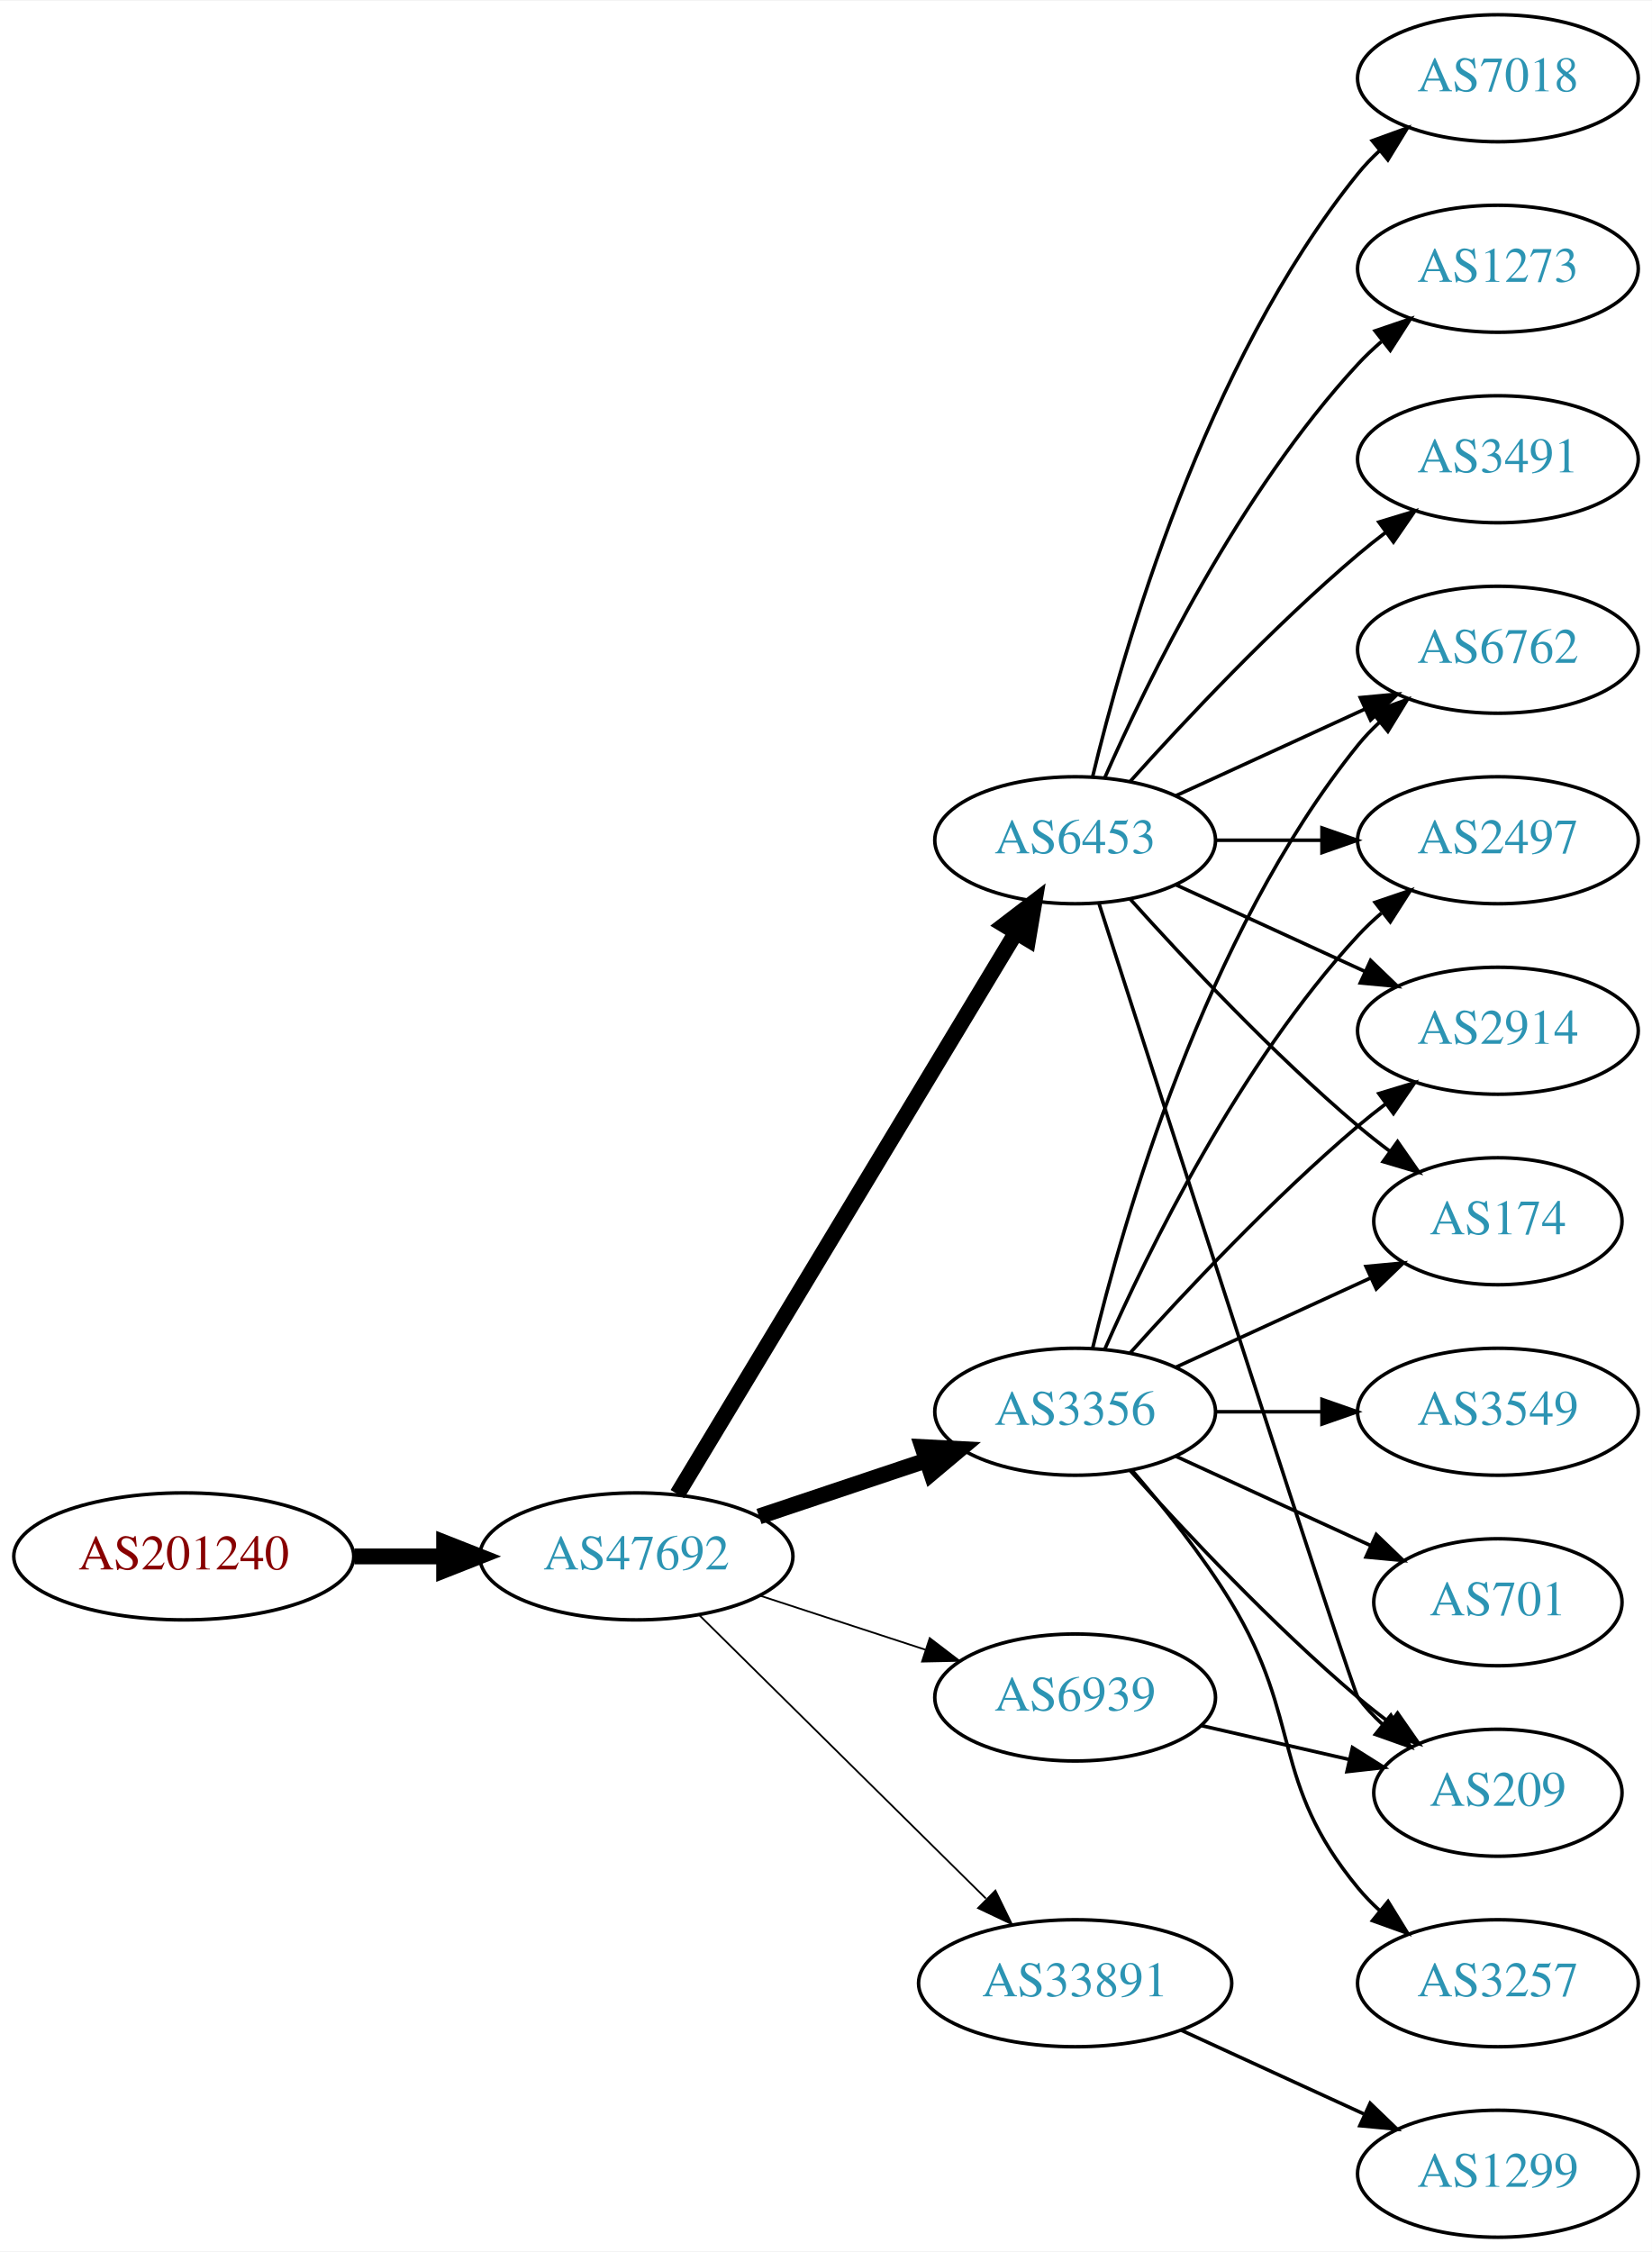
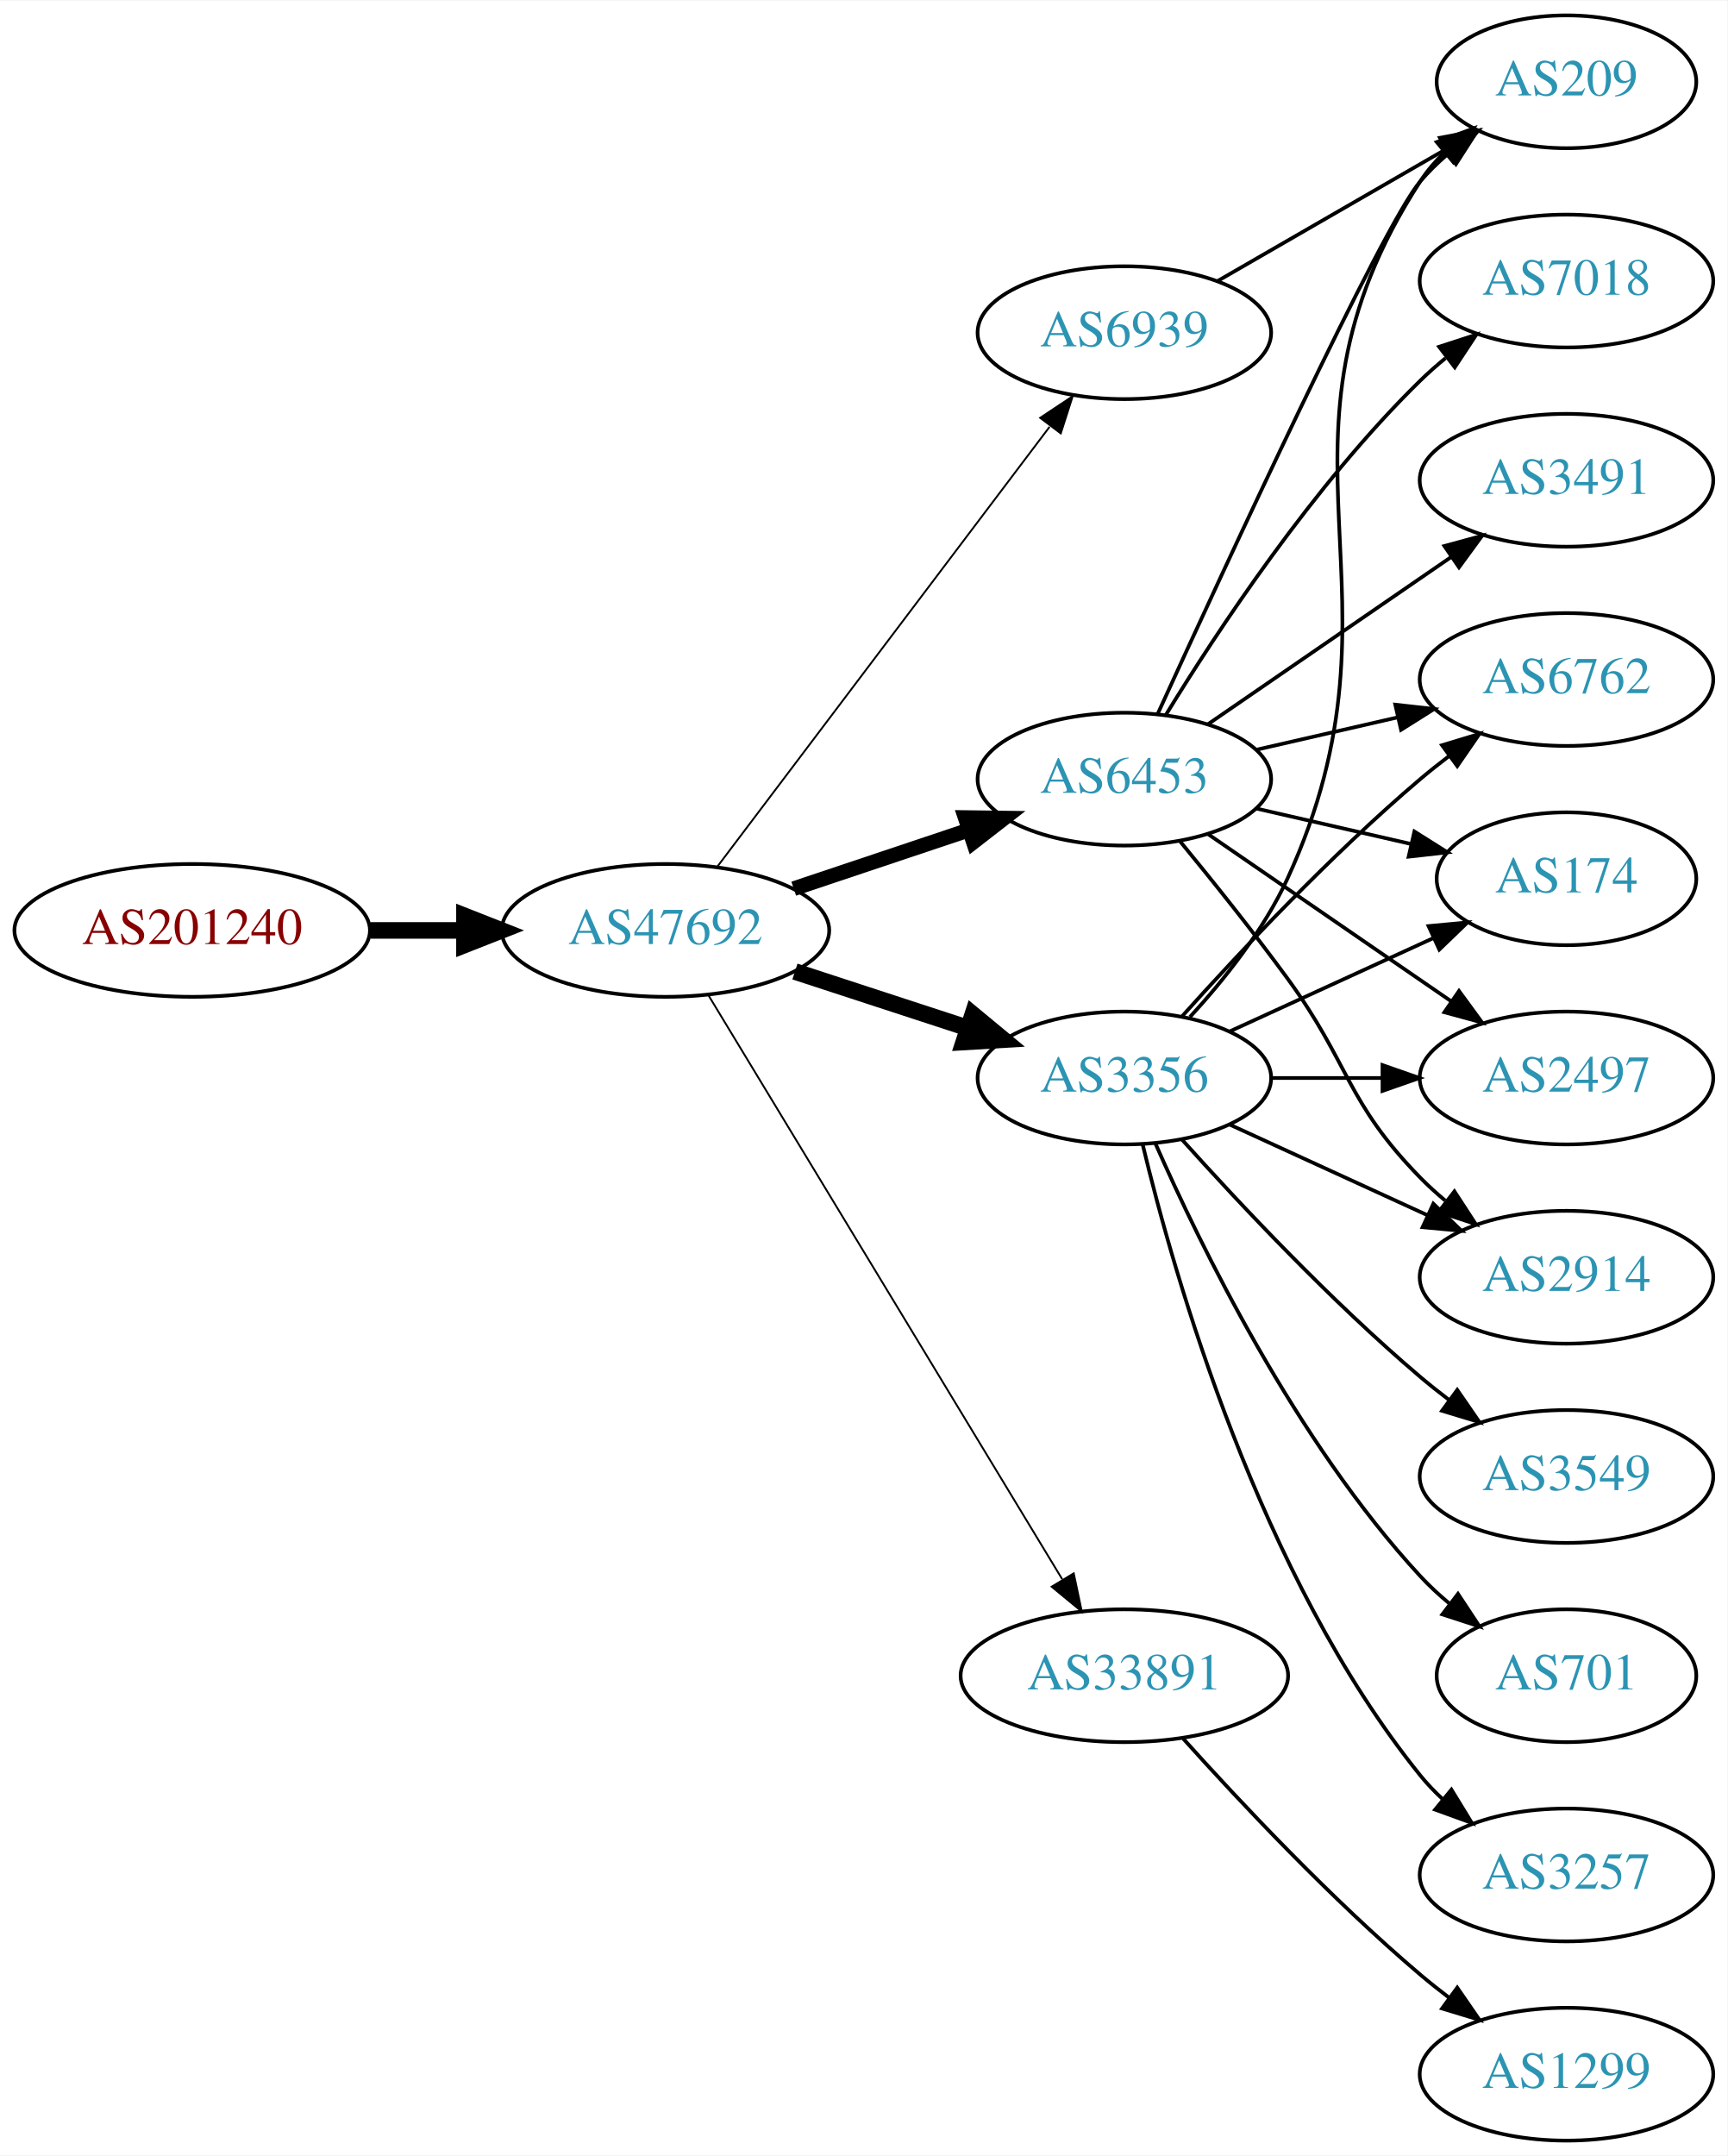
- <svg xmlns="http://www.w3.org/2000/svg" xmlns:xlink="http://www.w3.org/1999/xlink" width="468pt" height="638pt" viewBox="0.00 0.00 468.27 638.00">
-   <g id="graph0" class="graph" transform="scale(1 1) rotate(0) translate(4 634)">
-     <polygon fill="white" stroke="none" points="-4,4 -4,-634 464.269,-634 464.269,4 -4,4" />
+ <svg xmlns="http://www.w3.org/2000/svg" xmlns:xlink="http://www.w3.org/1999/xlink" width="468pt" height="584pt" viewBox="0.00 0.00 468.27 584.00">
+   <g id="graph0" class="graph" transform="scale(1 1) rotate(0) translate(4 580)">
+     <polygon fill="white" stroke="none" points="-4,4 -4,-580 464.269,-580 464.269,4 -4,4" />
    <g id="node1" class="node">
      <g id="a_node1">
        <a xlink:href="/asn/201240" xlink:title="AS201240 ~ OpenIoT [AT]">
-           <ellipse fill="#ffffff" stroke="black" cx="48.096" cy="-193" rx="48.192" ry="18" />
-           <text text-anchor="middle" x="48.096" y="-189.3" font-family="Times,serif" font-size="14.00" fill="#880000">AS201240</text>
+           <ellipse fill="#ffffff" stroke="black" cx="48.096" cy="-328" rx="48.192" ry="18" />
+           <text text-anchor="middle" x="48.096" y="-324.3" font-family="Times,serif" font-size="14.00" fill="#880000">AS201240</text>
        </a>
      </g>
    </g>
    <g id="node2" class="node">
      <g id="a_node2">
        <a xlink:href="/asn/47692" xlink:title="AS47692 ~ Nessus GmbH [AT]">
-           <ellipse fill="#ffffff" stroke="black" cx="176.388" cy="-193" rx="44.393" ry="18" />
-           <text text-anchor="middle" x="176.388" y="-189.3" font-family="Times,serif" font-size="14.00" fill="#2c94b3">AS47692</text>
+           <ellipse fill="#ffffff" stroke="black" cx="176.388" cy="-328" rx="44.393" ry="18" />
+           <text text-anchor="middle" x="176.388" y="-324.3" font-family="Times,serif" font-size="14.00" fill="#2c94b3">AS47692</text>
        </a>
      </g>
    </g>
    <g id="edge1" class="edge">
-       <path fill="none" stroke="black" stroke-width="4.5" d="M96.481,-193C104.742,-193 113.386,-193 121.799,-193" />
-       <polygon fill="black" stroke="black" stroke-width="4.5" points="121.904,-196.938 131.904,-193 121.904,-189.063 121.904,-196.938" />
+       <path fill="none" stroke="black" stroke-width="4.5" d="M96.481,-328C104.742,-328 113.386,-328 121.799,-328" />
+       <polygon fill="black" stroke="black" stroke-width="4.5" points="121.904,-331.938 131.904,-328 121.904,-324.063 121.904,-331.938" />
    </g>
    <g id="node3" class="node">
      <g id="a_node3">
-         <a xlink:href="/asn/6453" xlink:title="AS6453 ~ TATA COMMUNICATIONS (AMERICA) INC [US]">
-           <ellipse fill="#ffffff" stroke="black" cx="300.78" cy="-396" rx="39.794" ry="18" />
-           <text text-anchor="middle" x="300.78" y="-392.3" font-family="Times,serif" font-size="14.00" fill="#2c94b3">AS6453</text>
+         <a xlink:href="/asn/3356" xlink:title="AS3356 ~ Level 3 Parent, LLC [US]">
+           <ellipse fill="#ffffff" stroke="black" cx="300.78" cy="-288" rx="39.794" ry="18" />
+           <text text-anchor="middle" x="300.78" y="-284.3" font-family="Times,serif" font-size="14.00" fill="#2c94b3">AS3356</text>
        </a>
      </g>
    </g>
    <g id="edge2" class="edge">
-       <path fill="none" stroke="black" stroke-width="4.5" d="M188.035,-210.66C209.654,-246.517 258.783,-328.003 284.081,-369.961" />
-       <polygon fill="black" stroke="black" stroke-width="4.5" points="280.709,-371.995 289.244,-378.526 287.453,-367.929 280.709,-371.995" />
+       <path fill="none" stroke="black" stroke-width="4.5" d="M211.481,-316.858C225.986,-312.117 243.038,-306.544 258.269,-301.567" />
+       <polygon fill="black" stroke="black" stroke-width="4.5" points="259.687,-305.245 267.97,-298.396 257.241,-297.76 259.687,-305.245" />
    </g>
    <g id="node4" class="node">
      <g id="a_node4">
-         <a xlink:href="/asn/3356" xlink:title="AS3356 ~ Level 3 Parent, LLC [US]">
-           <ellipse fill="#ffffff" stroke="black" cx="300.78" cy="-234" rx="39.794" ry="18" />
-           <text text-anchor="middle" x="300.78" y="-230.3" font-family="Times,serif" font-size="14.00" fill="#2c94b3">AS3356</text>
+         <a xlink:href="/asn/6939" xlink:title="AS6939 ~ Hurricane Electric LLC [US]">
+           <ellipse fill="#ffffff" stroke="black" cx="300.78" cy="-490" rx="39.794" ry="18" />
+           <text text-anchor="middle" x="300.78" y="-486.3" font-family="Times,serif" font-size="14.00" fill="#2c94b3">AS6939</text>
        </a>
      </g>
    </g>
    <g id="edge3" class="edge">
-       <path fill="none" stroke="black" stroke-width="4.5" d="M211.156,-204.312C225.782,-209.212 243.045,-214.994 258.43,-220.148" />
-       <polygon fill="black" stroke="black" stroke-width="4.5" points="257.491,-223.986 268.223,-223.429 259.992,-216.519 257.491,-223.986" />
+       <path fill="none" stroke="black" stroke-width="0.5" d="M190.486,-345.337C212.11,-373.96 255.381,-431.233 280.504,-464.486" />
+       <polygon fill="black" stroke="black" stroke-width="0.5" points="277.955,-466.919 286.776,-472.788 283.54,-462.699 277.955,-466.919" />
    </g>
    <g id="node5" class="node">
      <g id="a_node5">
-         <a xlink:href="/asn/6939" xlink:title="AS6939 ~ Hurricane Electric LLC [US]">
-           <ellipse fill="#ffffff" stroke="black" cx="300.78" cy="-153" rx="39.794" ry="18" />
-           <text text-anchor="middle" x="300.78" y="-149.3" font-family="Times,serif" font-size="14.00" fill="#2c94b3">AS6939</text>
+         <a xlink:href="/asn/33891" xlink:title="AS33891 ~ CORE-BACKBONE GMBH GLOBAL NETWORK [DE]">
+           <ellipse fill="#ffffff" stroke="black" cx="300.78" cy="-126" rx="44.393" ry="18" />
+           <text text-anchor="middle" x="300.78" y="-122.3" font-family="Times,serif" font-size="14.00" fill="#2c94b3">AS33891</text>
        </a>
      </g>
    </g>
    <g id="edge4" class="edge">
-       <path fill="none" stroke="black" stroke-width="0.5" d="M211.481,-181.858C225.986,-177.117 243.038,-171.544 258.269,-166.567" />
-       <polygon fill="black" stroke="black" stroke-width="0.5" points="259.552,-169.83 267.97,-163.396 257.377,-163.176 259.552,-169.83" />
+       <path fill="none" stroke="black" stroke-width="0.5" d="M188.035,-310.427C209.609,-274.821 258.577,-194.002 283.921,-152.173" />
+       <polygon fill="black" stroke="black" stroke-width="0.5" points="287.055,-153.755 289.244,-143.388 281.069,-150.127 287.055,-153.755" />
    </g>
    <g id="node6" class="node">
      <g id="a_node6">
-         <a xlink:href="/asn/33891" xlink:title="AS33891 ~ CORE-BACKBONE GMBH GLOBAL NETWORK [DE]">
-           <ellipse fill="#ffffff" stroke="black" cx="300.78" cy="-72" rx="44.393" ry="18" />
-           <text text-anchor="middle" x="300.78" y="-68.3" font-family="Times,serif" font-size="14.00" fill="#2c94b3">AS33891</text>
+         <a xlink:href="/asn/6453" xlink:title="AS6453 ~ TATA COMMUNICATIONS (AMERICA) INC [US]">
+           <ellipse fill="#ffffff" stroke="black" cx="300.78" cy="-369" rx="39.794" ry="18" />
+           <text text-anchor="middle" x="300.78" y="-365.3" font-family="Times,serif" font-size="14.00" fill="#2c94b3">AS6453</text>
        </a>
      </g>
    </g>
    <g id="edge5" class="edge">
-       <path fill="none" stroke="black" stroke-width="0.5" d="M194.149,-176.429C215.18,-155.637 251.402,-119.828 275.474,-96.029" />
-       <polygon fill="black" stroke="black" stroke-width="0.5" points="278.177,-98.278 282.828,-88.759 273.256,-93.3 278.177,-98.278" />
+       <path fill="none" stroke="black" stroke-width="4" d="M211.156,-339.312C225.782,-344.212 243.045,-349.994 258.43,-355.148" />
+       <polygon fill="black" stroke="black" stroke-width="4" points="257.63,-358.571 268.223,-358.429 259.853,-351.934 257.63,-358.571" />
    </g>
    <g id="node7" class="node">
      <g id="a_node7">
-         <a xlink:href="/asn/7018" xlink:title="AS7018 ~ AT&amp;T Services, Inc. [US]">
-           <ellipse fill="#ffffff" stroke="black" cx="420.622" cy="-612" rx="39.794" ry="18" />
-           <text text-anchor="middle" x="420.622" y="-608.3" font-family="Times,serif" font-size="14.00" fill="#2c94b3">AS7018</text>
+         <a xlink:href="/asn/2914" xlink:title="AS2914 ~ NTT America, Inc. [US]">
+           <ellipse fill="#ffffff" stroke="black" cx="420.622" cy="-234" rx="39.794" ry="18" />
+           <text text-anchor="middle" x="420.622" y="-230.3" font-family="Times,serif" font-size="14.00" fill="#2c94b3">AS2914</text>
        </a>
      </g>
    </g>
    <g id="edge6" class="edge">
-       <path fill="none" stroke="black" d="M305.706,-413.882C314.265,-449.609 337.413,-531.008 380.976,-585 382.807,-587.269 384.876,-589.43 387.083,-591.468" />
-       <polygon fill="black" stroke="black" points="385.006,-594.291 394.965,-597.906 389.434,-588.869 385.006,-594.291" />
+       <path fill="none" stroke="black" d="M329.409,-275.339C345.366,-268.027 365.636,-258.739 382.919,-250.819" />
+       <polygon fill="black" stroke="black" points="384.534,-253.929 392.167,-246.581 381.617,-247.565 384.534,-253.929" />
    </g>
    <g id="node8" class="node">
      <g id="a_node8">
-         <a xlink:href="/asn/1273" xlink:title="AS1273 ~ Vodafone Group PLC [EU]">
-           <ellipse fill="#ffffff" stroke="black" cx="420.622" cy="-558" rx="39.794" ry="18" />
-           <text text-anchor="middle" x="420.622" y="-554.3" font-family="Times,serif" font-size="14.00" fill="#2c94b3">AS1273</text>
+         <a xlink:href="/asn/6762" xlink:title="AS6762 ~ TELECOM ITALIA SPARKLE S.p.A. [IT]">
+           <ellipse fill="#ffffff" stroke="black" cx="420.622" cy="-396" rx="39.794" ry="18" />
+           <text text-anchor="middle" x="420.622" y="-392.3" font-family="Times,serif" font-size="14.00" fill="#2c94b3">AS6762</text>
        </a>
      </g>
    </g>
    <g id="edge7" class="edge">
-       <path fill="none" stroke="black" d="M309.196,-413.761C321.264,-441.183 347.235,-494.473 380.976,-531 383.006,-533.198 385.245,-535.319 387.591,-537.34" />
-       <polygon fill="black" stroke="black" points="385.804,-540.386 395.835,-543.794 390.118,-534.874 385.804,-540.386" />
+       <path fill="none" stroke="black" d="M316.426,-304.725C331.727,-321.765 356.824,-348.523 380.976,-369 383.473,-371.117 386.133,-373.232 388.845,-375.293" />
+       <polygon fill="black" stroke="black" points="386.882,-378.194 397.021,-381.266 391.011,-372.541 386.882,-378.194" />
    </g>
    <g id="node9" class="node">
      <g id="a_node9">
-         <a xlink:href="/asn/2914" xlink:title="AS2914 ~ NTT America, Inc. [US]">
-           <ellipse fill="#ffffff" stroke="black" cx="420.622" cy="-342" rx="39.794" ry="18" />
-           <text text-anchor="middle" x="420.622" y="-338.3" font-family="Times,serif" font-size="14.00" fill="#2c94b3">AS2914</text>
+         <a xlink:href="/asn/3549" xlink:title="AS3549 ~ Level 3 Parent, LLC [US]">
+           <ellipse fill="#ffffff" stroke="black" cx="420.622" cy="-180" rx="39.794" ry="18" />
+           <text text-anchor="middle" x="420.622" y="-176.3" font-family="Times,serif" font-size="14.00" fill="#2c94b3">AS3549</text>
        </a>
      </g>
    </g>
    <g id="edge8" class="edge">
-       <path fill="none" stroke="black" d="M329.409,-383.339C345.366,-376.027 365.636,-366.739 382.919,-358.819" />
-       <polygon fill="black" stroke="black" points="384.534,-361.929 392.167,-354.581 381.617,-355.565 384.534,-361.929" />
+       <path fill="none" stroke="black" d="M316.426,-271.275C331.727,-254.235 356.824,-227.477 380.976,-207 383.473,-204.883 386.133,-202.768 388.845,-200.707" />
+       <polygon fill="black" stroke="black" points="391.011,-203.459 397.021,-194.734 386.882,-197.806 391.011,-203.459" />
    </g>
    <g id="node10" class="node">
      <g id="a_node10">
-         <a xlink:href="/asn/174" xlink:title="AS174 ~ Cogent Communications [US]">
-           <ellipse fill="#ffffff" stroke="black" cx="420.622" cy="-288" rx="35.194" ry="18" />
-           <text text-anchor="middle" x="420.622" y="-284.3" font-family="Times,serif" font-size="14.00" fill="#2c94b3">AS174</text>
+         <a xlink:href="/asn/209" xlink:title="AS209 ~ CenturyLink Communications, LLC [US]">
+           <ellipse fill="#ffffff" stroke="black" cx="420.622" cy="-558" rx="35.194" ry="18" />
+           <text text-anchor="middle" x="420.622" y="-554.3" font-family="Times,serif" font-size="14.00" fill="#2c94b3">AS209</text>
        </a>
      </g>
    </g>
    <g id="edge9" class="edge">
-       <path fill="none" stroke="black" d="M316.426,-379.275C331.727,-362.235 356.824,-335.477 380.976,-315 383.828,-312.582 386.893,-310.167 390.004,-307.831" />
-       <polygon fill="black" stroke="black" points="392.178,-310.578 398.232,-301.884 388.077,-304.905 392.178,-310.578" />
+       <path fill="none" stroke="black" d="M318.558,-304.531C327.75,-314.541 338.549,-328.041 344.976,-342 380.736,-419.674 334.501,-459.222 380.976,-531 382.8,-533.817 385.031,-536.424 387.491,-538.816" />
+       <polygon fill="black" stroke="black" points="385.449,-541.669 395.386,-545.344 389.91,-536.274 385.449,-541.669" />
    </g>
    <g id="node11" class="node">
      <g id="a_node11">
-         <a xlink:href="/asn/6762" xlink:title="AS6762 ~ TELECOM ITALIA SPARKLE S.p.A. [IT]">
-           <ellipse fill="#ffffff" stroke="black" cx="420.622" cy="-450" rx="39.794" ry="18" />
-           <text text-anchor="middle" x="420.622" y="-446.3" font-family="Times,serif" font-size="14.00" fill="#2c94b3">AS6762</text>
+         <a xlink:href="/asn/174" xlink:title="AS174 ~ Cogent Communications [US]">
+           <ellipse fill="#ffffff" stroke="black" cx="420.622" cy="-342" rx="35.194" ry="18" />
+           <text text-anchor="middle" x="420.622" y="-338.3" font-family="Times,serif" font-size="14.00" fill="#2c94b3">AS174</text>
        </a>
      </g>
    </g>
    <g id="edge10" class="edge">
-       <path fill="none" stroke="black" d="M329.409,-408.661C345.366,-415.973 365.636,-425.261 382.919,-433.181" />
-       <polygon fill="black" stroke="black" points="381.617,-436.435 392.167,-437.419 384.534,-430.071 381.617,-436.435" />
+       <path fill="none" stroke="black" d="M329.409,-300.661C345.825,-308.183 366.806,-317.798 384.403,-325.861" />
+       <polygon fill="black" stroke="black" points="383.232,-329.174 393.781,-330.158 386.148,-322.811 383.232,-329.174" />
    </g>
    <g id="node12" class="node">
      <g id="a_node12">
-         <a xlink:href="/asn/2497" xlink:title="AS2497 ~ Internet Initiative Japan Inc. [JP]">
-           <ellipse fill="#ffffff" stroke="black" cx="420.622" cy="-396" rx="39.794" ry="18" />
-           <text text-anchor="middle" x="420.622" y="-392.3" font-family="Times,serif" font-size="14.00" fill="#2c94b3">AS2497</text>
+         <a xlink:href="/asn/701" xlink:title="AS701 ~ UUNET [US]">
+           <ellipse fill="#ffffff" stroke="black" cx="420.622" cy="-126" rx="35.194" ry="18" />
+           <text text-anchor="middle" x="420.622" y="-122.3" font-family="Times,serif" font-size="14.00" fill="#2c94b3">AS701</text>
        </a>
      </g>
    </g>
    <g id="edge11" class="edge">
-       <path fill="none" stroke="black" d="M340.692,-396C350.246,-396 360.595,-396 370.558,-396" />
-       <polygon fill="black" stroke="black" points="370.751,-399.5 380.75,-396 370.75,-392.5 370.751,-399.5" />
+       <path fill="none" stroke="black" d="M309.196,-270.239C321.264,-242.817 347.235,-189.527 380.976,-153 383.381,-150.396 386.079,-147.9 388.901,-145.551" />
+       <polygon fill="black" stroke="black" points="391.211,-148.191 397.045,-139.347 386.969,-142.622 391.211,-148.191" />
    </g>
    <g id="node13" class="node">
      <g id="a_node13">
-         <a xlink:href="/asn/209" xlink:title="AS209 ~ CenturyLink Communications, LLC [US]">
-           <ellipse fill="#ffffff" stroke="black" cx="420.622" cy="-126" rx="35.194" ry="18" />
-           <text text-anchor="middle" x="420.622" y="-122.3" font-family="Times,serif" font-size="14.00" fill="#2c94b3">AS209</text>
-         </a>
-       </g>
-     </g>
-     <g id="edge12" class="edge">
-       <path fill="none" stroke="black" d="M307.583,-377.936C325.559,-322.02 379.217,-155.372 380.976,-153 382.974,-150.304 385.324,-147.78 387.861,-145.44" />
-       <polygon fill="black" stroke="black" points="390.276,-147.989 395.871,-138.992 385.887,-142.537 390.276,-147.989" />
-     </g>
-     <g id="node14" class="node">
-       <g id="a_node14">
-         <a xlink:href="/asn/3491" xlink:title="AS3491 ~ PCCW Global, Inc. [US]">
-           <ellipse fill="#ffffff" stroke="black" cx="420.622" cy="-504" rx="39.794" ry="18" />
-           <text text-anchor="middle" x="420.622" y="-500.3" font-family="Times,serif" font-size="14.00" fill="#2c94b3">AS3491</text>
-         </a>
-       </g>
-     </g>
-     <g id="edge13" class="edge">
-       <path fill="none" stroke="black" d="M316.426,-412.725C331.727,-429.765 356.824,-456.523 380.976,-477 383.473,-479.117 386.133,-481.232 388.845,-483.293" />
-       <polygon fill="black" stroke="black" points="386.882,-486.194 397.021,-489.266 391.011,-480.541 386.882,-486.194" />
-     </g>
-     <g id="edge15" class="edge">
-       <path fill="none" stroke="black" d="M316.426,-250.725C331.727,-267.765 356.824,-294.523 380.976,-315 383.473,-317.117 386.133,-319.232 388.845,-321.293" />
-       <polygon fill="black" stroke="black" points="386.882,-324.194 397.021,-327.266 391.011,-318.541 386.882,-324.194" />
-     </g>
-     <g id="edge18" class="edge">
-       <path fill="none" stroke="black" d="M329.409,-246.661C345.825,-254.183 366.806,-263.798 384.403,-271.861" />
-       <polygon fill="black" stroke="black" points="383.232,-275.174 393.781,-276.158 386.148,-268.811 383.232,-275.174" />
-     </g>
-     <g id="edge20" class="edge">
-       <path fill="none" stroke="black" d="M305.706,-251.882C314.265,-287.609 337.413,-369.008 380.976,-423 382.807,-425.269 384.876,-427.43 387.083,-429.468" />
-       <polygon fill="black" stroke="black" points="385.006,-432.291 394.965,-435.906 389.434,-426.869 385.006,-432.291" />
-     </g>
-     <g id="edge21" class="edge">
-       <path fill="none" stroke="black" d="M309.196,-251.761C321.264,-279.183 347.235,-332.473 380.976,-369 383.006,-371.198 385.245,-373.319 387.591,-375.34" />
-       <polygon fill="black" stroke="black" points="385.804,-378.386 395.835,-381.794 390.118,-372.874 385.804,-378.386" />
-     </g>
-     <g id="edge16" class="edge">
-       <path fill="none" stroke="black" d="M316.426,-217.275C331.727,-200.235 356.824,-173.477 380.976,-153 383.828,-150.582 386.893,-148.167 390.004,-145.831" />
-       <polygon fill="black" stroke="black" points="392.178,-148.578 398.232,-139.884 388.077,-142.905 392.178,-148.578" />
-     </g>
-     <g id="node15" class="node">
-       <g id="a_node15">
-         <a xlink:href="/asn/3549" xlink:title="AS3549 ~ Level 3 Parent, LLC [US]">
-           <ellipse fill="#ffffff" stroke="black" cx="420.622" cy="-234" rx="39.794" ry="18" />
-           <text text-anchor="middle" x="420.622" y="-230.3" font-family="Times,serif" font-size="14.00" fill="#2c94b3">AS3549</text>
-         </a>
-       </g>
-     </g>
-     <g id="edge14" class="edge">
-       <path fill="none" stroke="black" d="M340.692,-234C350.246,-234 360.595,-234 370.558,-234" />
-       <polygon fill="black" stroke="black" points="370.751,-237.5 380.75,-234 370.75,-230.5 370.751,-237.5" />
-     </g>
-     <g id="node16" class="node">
-       <g id="a_node16">
-         <a xlink:href="/asn/701" xlink:title="AS701 ~ UUNET [US]">
-           <ellipse fill="#ffffff" stroke="black" cx="420.622" cy="-180" rx="35.194" ry="18" />
-           <text text-anchor="middle" x="420.622" y="-176.3" font-family="Times,serif" font-size="14.00" fill="#2c94b3">AS701</text>
-         </a>
-       </g>
-     </g>
-     <g id="edge17" class="edge">
-       <path fill="none" stroke="black" d="M329.409,-221.339C345.825,-213.817 366.806,-204.202 384.403,-196.139" />
-       <polygon fill="black" stroke="black" points="386.148,-199.189 393.781,-191.842 383.232,-192.826 386.148,-199.189" />
-     </g>
-     <g id="node17" class="node">
-       <g id="a_node17">
        <a xlink:href="/asn/3257" xlink:title="AS3257 ~ GTT [DE]">
          <ellipse fill="#ffffff" stroke="black" cx="420.622" cy="-72" rx="39.794" ry="18" />
          <text text-anchor="middle" x="420.622" y="-68.3" font-family="Times,serif" font-size="14.00" fill="#2c94b3">AS3257</text>
        </a>
      </g>
    </g>
-     <g id="edge19" class="edge">
-       <path fill="none" stroke="black" d="M316.977,-217.323C325.853,-207.051 336.865,-193.334 344.976,-180 365.448,-146.342 355.911,-129.394 380.976,-99 382.831,-96.751 384.918,-94.604 387.137,-92.576" />
-       <polygon fill="black" stroke="black" points="389.485,-95.177 395.041,-86.156 385.072,-89.744 389.485,-95.177" />
-     </g>
-     <g id="edge22" class="edge">
-       <path fill="none" stroke="black" d="M336.499,-145.045C349.592,-142.045 364.614,-138.604 378.255,-135.478" />
-       <polygon fill="black" stroke="black" points="379.396,-138.807 388.362,-133.162 377.833,-131.984 379.396,-138.807" />
-     </g>
-     <g id="node18" class="node">
-       <g id="a_node18">
+     <g id="edge12" class="edge">
+       <path fill="none" stroke="black" d="M305.706,-270.118C314.265,-234.391 337.413,-152.992 380.976,-99 382.807,-96.731 384.876,-94.57 387.083,-92.532" />
+       <polygon fill="black" stroke="black" points="389.434,-95.131 394.965,-86.094 385.006,-89.709 389.434,-95.131" />
+     </g>
+     <g id="node14" class="node">
+       <g id="a_node14">
+         <a xlink:href="/asn/2497" xlink:title="AS2497 ~ Internet Initiative Japan Inc. [JP]">
+           <ellipse fill="#ffffff" stroke="black" cx="420.622" cy="-288" rx="39.794" ry="18" />
+           <text text-anchor="middle" x="420.622" y="-284.3" font-family="Times,serif" font-size="14.00" fill="#2c94b3">AS2497</text>
+         </a>
+       </g>
+     </g>
+     <g id="edge13" class="edge">
+       <path fill="none" stroke="black" d="M340.692,-288C350.246,-288 360.595,-288 370.558,-288" />
+       <polygon fill="black" stroke="black" points="370.751,-291.5 380.75,-288 370.75,-284.5 370.751,-291.5" />
+     </g>
+     <g id="edge14" class="edge">
+       <path fill="none" stroke="black" d="M325.911,-503.925C343.815,-514.256 368.397,-528.441 387.891,-539.69" />
+       <polygon fill="black" stroke="black" points="386.313,-542.82 396.724,-544.787 389.812,-536.757 386.313,-542.82" />
+     </g>
+     <g id="node15" class="node">
+       <g id="a_node15">
        <a xlink:href="/asn/1299" xlink:title="AS1299 ~ Telia Carrier [EU]">
          <ellipse fill="#ffffff" stroke="black" cx="420.622" cy="-18" rx="39.794" ry="18" />
          <text text-anchor="middle" x="420.622" y="-14.3" font-family="Times,serif" font-size="14.00" fill="#2c94b3">AS1299</text>
        </a>
      </g>
    </g>
-     <g id="edge23" class="edge">
-       <path fill="none" stroke="black" d="M330.909,-58.652C346.521,-51.498 365.918,-42.609 382.59,-34.969" />
-       <polygon fill="black" stroke="black" points="384.409,-37.986 392.042,-30.638 381.493,-31.622 384.409,-37.986" />
+     <g id="edge15" class="edge">
+       <path fill="none" stroke="black" d="M316.712,-108.956C332.038,-91.903 356.974,-65.35 380.976,-45 383.473,-42.883 386.133,-40.768 388.845,-38.707" />
+       <polygon fill="black" stroke="black" points="391.011,-41.459 397.021,-32.734 386.882,-35.806 391.011,-41.459" />
+     </g>
+     <g id="edge16" class="edge">
+       <path fill="none" stroke="black" d="M315.782,-352.269C324.43,-341.75 335.622,-327.792 344.976,-315 362.001,-291.716 360.803,-281.617 380.976,-261 383.069,-258.861 385.352,-256.782 387.729,-254.79" />
+       <polygon fill="black" stroke="black" points="390.247,-257.268 396.028,-248.389 385.972,-251.725 390.247,-257.268" />
+     </g>
+     <g id="edge19" class="edge">
+       <path fill="none" stroke="black" d="M336.499,-376.955C348.499,-379.704 362.12,-382.825 374.812,-385.733" />
+       <polygon fill="black" stroke="black" points="374.215,-389.187 384.744,-388.009 375.778,-382.364 374.215,-389.187" />
+     </g>
+     <g id="edge21" class="edge">
+       <path fill="none" stroke="black" d="M309.759,-386.565C327.759,-425.996 370.747,-519.048 380.976,-531 383.158,-533.55 385.632,-535.975 388.249,-538.251" />
+       <polygon fill="black" stroke="black" points="386.344,-541.204 396.379,-544.603 390.654,-535.688 386.344,-541.204" />
+     </g>
+     <g id="edge22" class="edge">
+       <path fill="none" stroke="black" d="M336.499,-361.045C349.592,-358.045 364.614,-354.604 378.255,-351.478" />
+       <polygon fill="black" stroke="black" points="379.396,-354.807 388.362,-349.162 377.833,-347.984 379.396,-354.807" />
+     </g>
+     <g id="edge18" class="edge">
+       <path fill="none" stroke="black" d="M323.394,-354.143C341.882,-341.435 368.696,-323.005 389.326,-308.825" />
+       <polygon fill="black" stroke="black" points="391.488,-311.586 397.746,-303.037 387.522,-305.817 391.488,-311.586" />
+     </g>
+     <g id="node16" class="node">
+       <g id="a_node16">
+         <a xlink:href="/asn/7018" xlink:title="AS7018 ~ AT&amp;T Services, Inc. [US]">
+           <ellipse fill="#ffffff" stroke="black" cx="420.622" cy="-504" rx="39.794" ry="18" />
+           <text text-anchor="middle" x="420.622" y="-500.3" font-family="Times,serif" font-size="14.00" fill="#2c94b3">AS7018</text>
+         </a>
+       </g>
+     </g>
+     <g id="edge17" class="edge">
+       <path fill="none" stroke="black" d="M312.045,-386.44C325.854,-408.991 352.043,-448.722 380.976,-477 383.116,-479.092 385.433,-481.137 387.833,-483.106" />
+       <polygon fill="black" stroke="black" points="386.1,-486.185 396.175,-489.464 390.343,-480.618 386.1,-486.185" />
+     </g>
+     <g id="node17" class="node">
+       <g id="a_node17">
+         <a xlink:href="/asn/3491" xlink:title="AS3491 ~ PCCW Global, Inc. [US]">
+           <ellipse fill="#ffffff" stroke="black" cx="420.622" cy="-450" rx="39.794" ry="18" />
+           <text text-anchor="middle" x="420.622" y="-446.3" font-family="Times,serif" font-size="14.00" fill="#2c94b3">AS3491</text>
+         </a>
+       </g>
+     </g>
+     <g id="edge20" class="edge">
+       <path fill="none" stroke="black" d="M323.394,-383.857C341.882,-396.565 368.696,-414.995 389.326,-429.175" />
+       <polygon fill="black" stroke="black" points="387.522,-432.183 397.746,-434.963 391.488,-426.414 387.522,-432.183" />
    </g>
  </g>
</svg>
